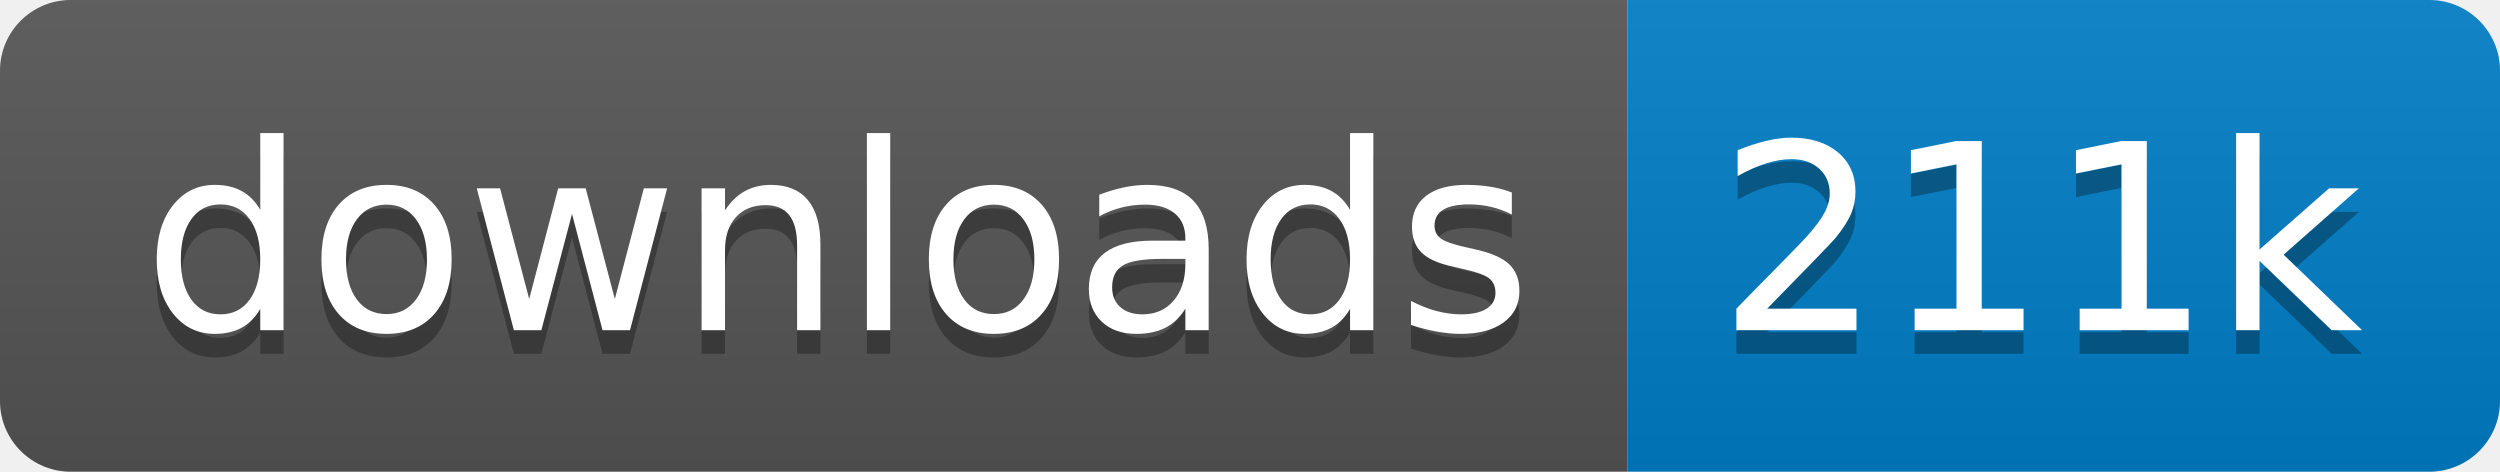
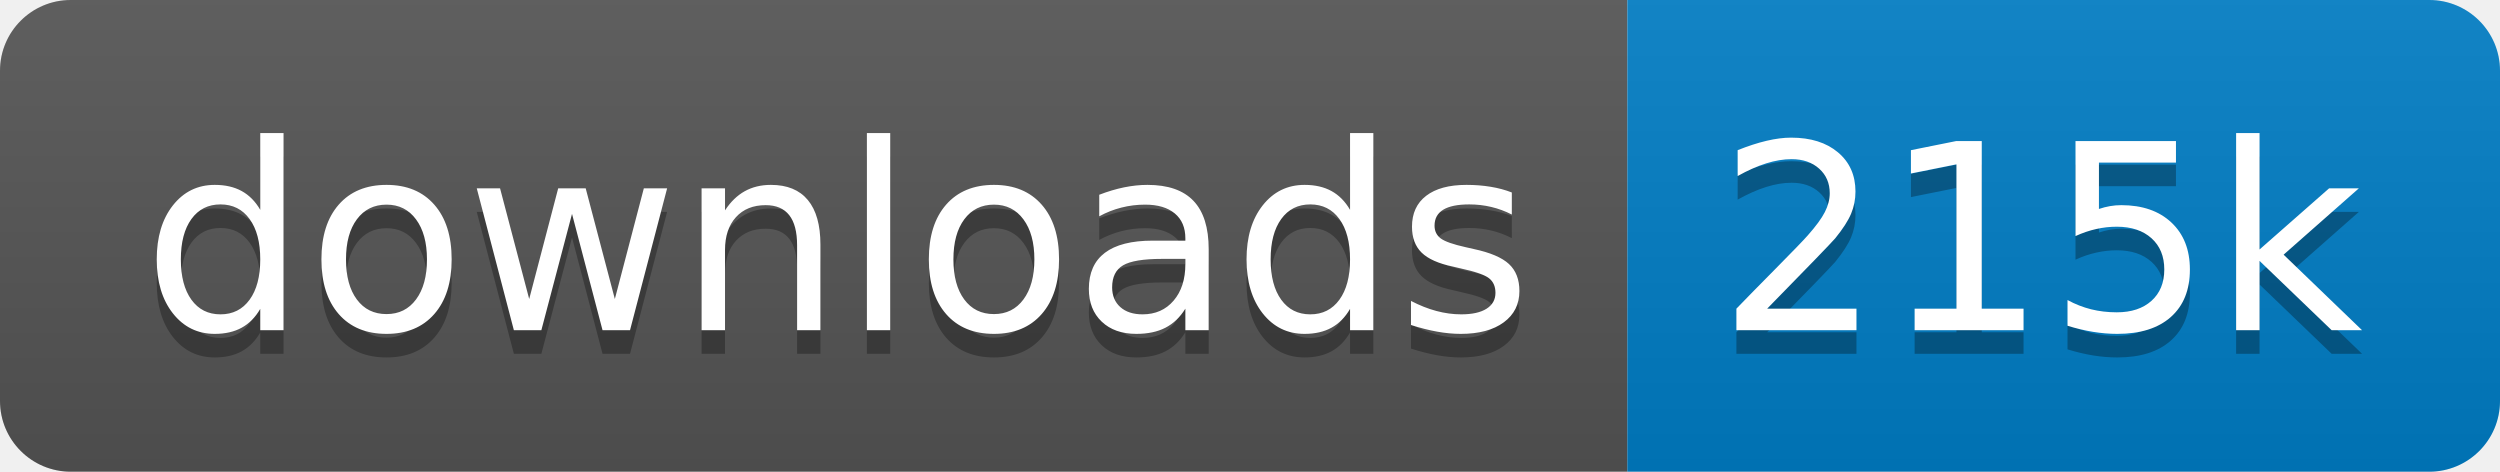
<svg xmlns="http://www.w3.org/2000/svg" xmlns:xlink="http://www.w3.org/1999/xlink" width="106" height="20">
  <linearGradient id="s" x2="0" y2="100%">
    <stop offset="0" stop-color="#bbb" stop-opacity=".1" />
    <stop offset="1" stop-opacity=".1" />
  </linearGradient>
  <clipPath id="r">
    <rect width="106" height="20" rx="3" fill="#fff" />
  </clipPath>
  <g clip-path="url(#r)" transform="scale(1)">
    <rect width="69" height="20" fill="#555" />
    <rect x="69" width="37" height="20" fill="#007ec6" />
    <rect width="106" height="20" fill="url(#s)" />
  </g>
  <g fill="#fff" text-anchor="middle" font-family="Verdana,Geneva,DejaVu Sans,sans-serif" text-rendering="geometricPrecision" font-size="110" transform="scale(1)">
    <image visibility="hidden" x="5" y="3" width="14" height="14" xlink:href="" />
    <text x="355" y="150" fill="#010101" fill-opacity=".3" transform="scale(.1)" textLength="590">downloads</text>
    <text x="355" y="140" transform="scale(.1)" textLength="590">downloads</text>
-     <text x="865" y="150" fill="#010101" fill-opacity=".3" transform="scale(.1)" textLength="270">211k</text>
-     <text x="865" y="140" transform="scale(.1)" textLength="270">211k</text>
+     <text x="865" y="150" fill="#010101" fill-opacity=".3" transform="scale(.1)" textLength="270">215k</text>
+     <text x="865" y="140" transform="scale(.1)" textLength="270">215k</text>
  </g>
</svg>
